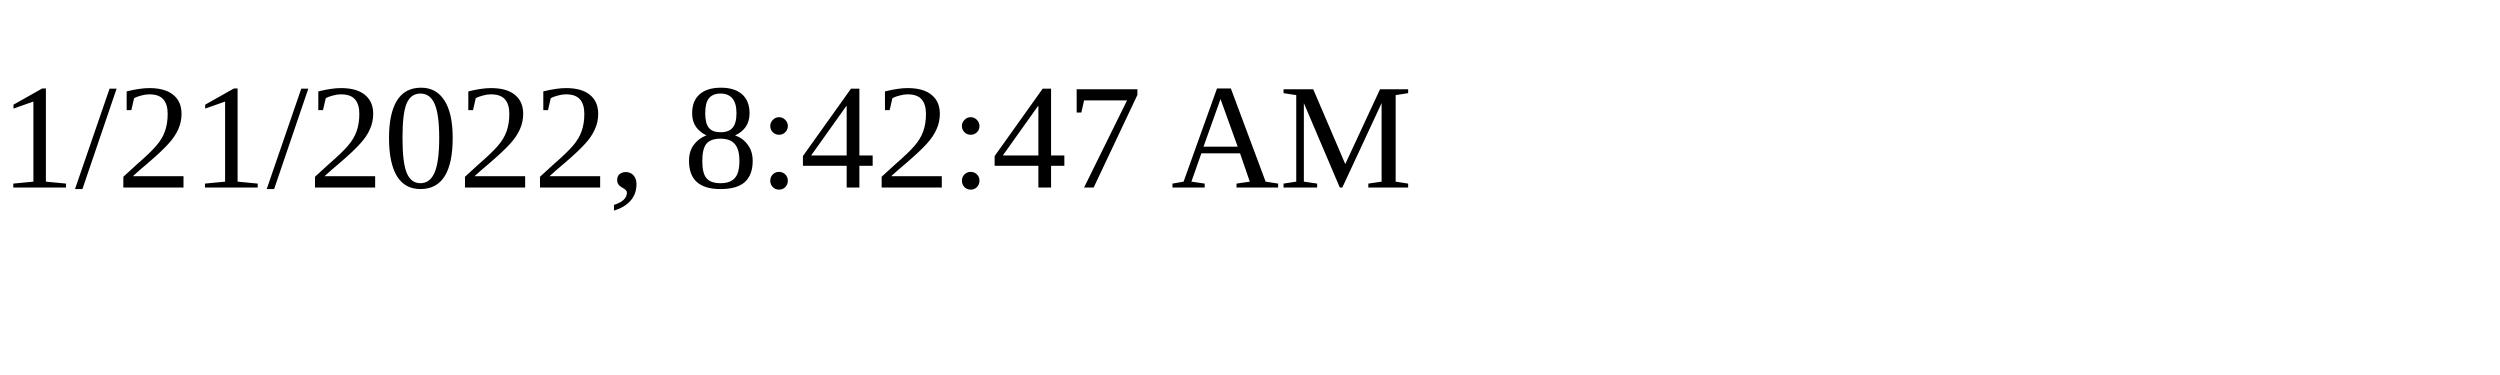
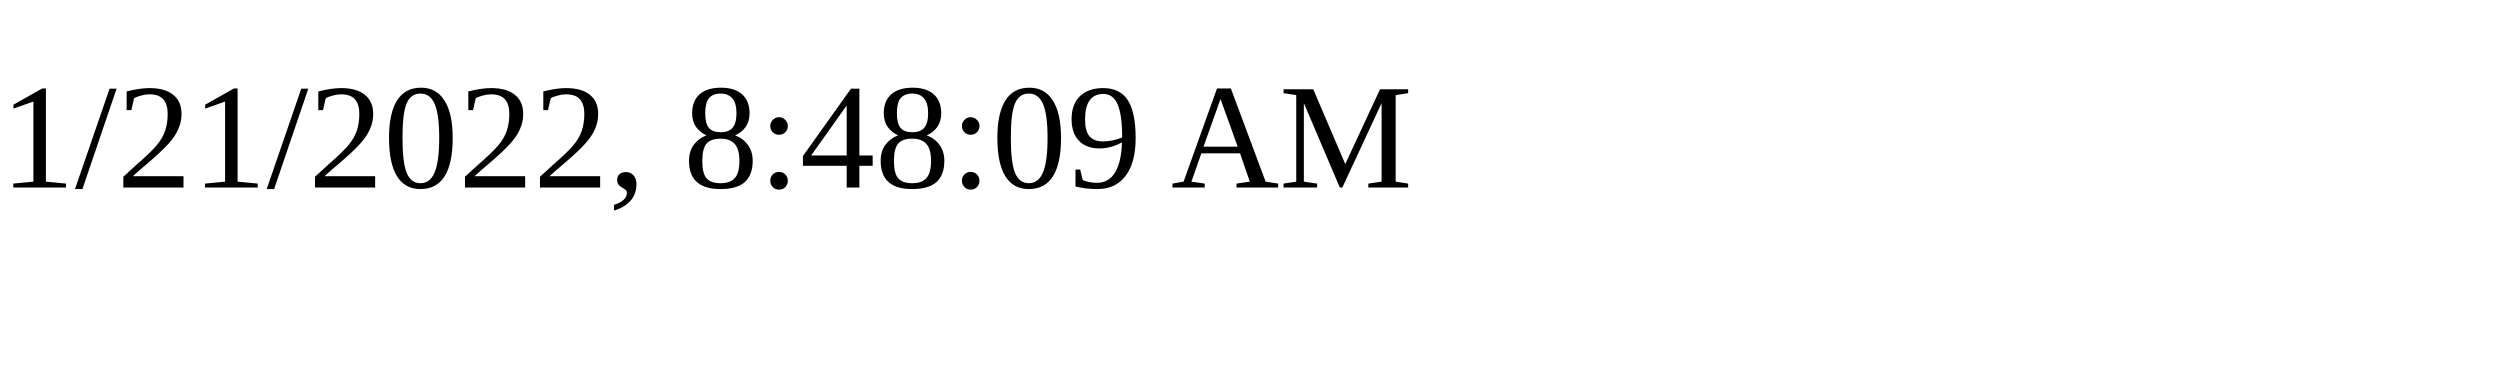
<svg xmlns="http://www.w3.org/2000/svg" height="30" width="200">
-   <text x="0" y="15">1/21/2022, 8:42:47 AM</text>
+   <text x="0" y="15">1/21/2022, 8:48:09 AM</text>
</svg>
